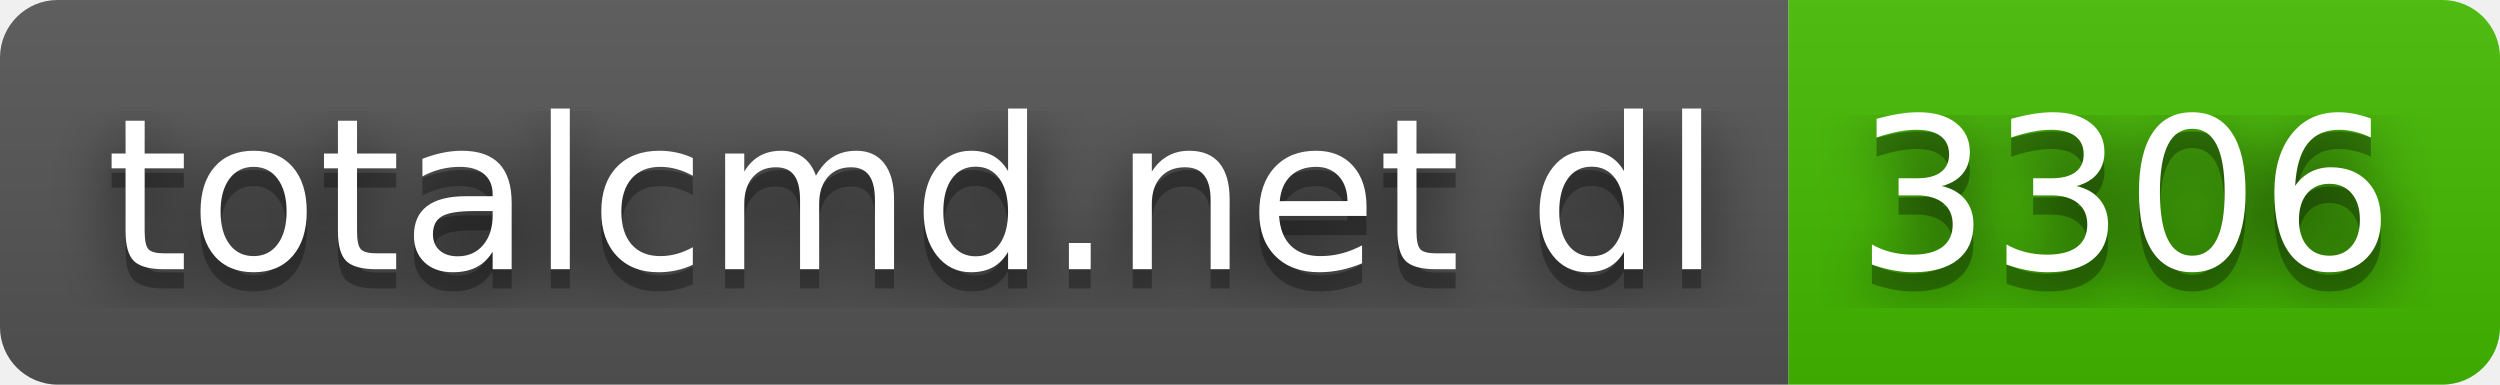
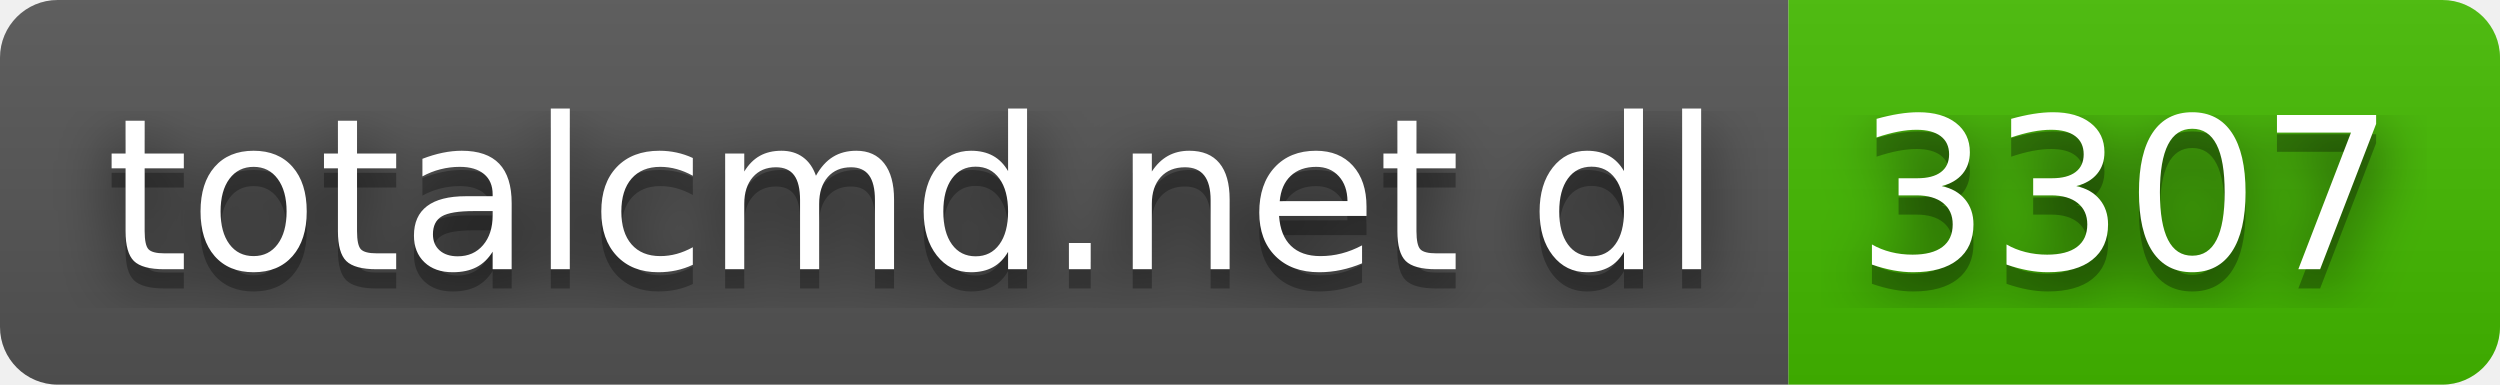
- <svg xmlns="http://www.w3.org/2000/svg" width="130" height="20" role="img" aria-label="totalcmd.net dl: 3306">
+ <svg xmlns="http://www.w3.org/2000/svg" width="130" height="20" role="img" aria-label="totalcmd.net dl: 3307">
  <filter id="blur">
    <feGaussianBlur stdDeviation="16" />
  </filter>
  <linearGradient id="s" x2="0" y2="100%">
    <stop offset="0" stop-color="#bbb" stop-opacity=".1" />
    <stop offset="1" stop-opacity=".1" />
  </linearGradient>
  <clipPath id="r">
    <rect width="130" height="20" rx="3" />
  </clipPath>
  <g clip-path="url(#r)">
    <rect width="93" height="20" fill="#555" />
    <rect x="93" width="37" height="20" fill="#4b0" />
    <rect width="130" height="20" fill="url(#s)" />
  </g>
  <g fill="#fff" text-anchor="middle" font-family="Verdana,Geneva,DejaVu Sans,sans-serif" text-rendering="geometricPrecision" font-size="110">
    <g transform="scale(.1)">
      <g aria-hidden="true" fill="#010101">
        <text x="475" y="150" fill-opacity=".8" filter="url(#blur)" textLength="830">totalcmd.net dl</text>
        <text x="475" y="150" fill-opacity=".3" textLength="830">totalcmd.net dl</text>
      </g>
      <text x="475" y="140" textLength="830">totalcmd.net dl</text>
    </g>
    <g transform="scale(.1)">
      <g aria-hidden="true" fill="#010101">
-         <text x="1105" y="150" fill-opacity=".8" filter="url(#blur)" textLength="270">3306</text>
-         <text x="1105" y="150" fill-opacity=".3" textLength="270">3306</text>
+         <text x="1105" y="150" fill-opacity=".8" filter="url(#blur)" textLength="270">3307</text>
+         <text x="1105" y="150" fill-opacity=".3" textLength="270">3307</text>
      </g>
-       <text x="1105" y="140" textLength="270">3306</text>
+       <text x="1105" y="140" textLength="270">3307</text>
    </g>
  </g>
</svg>
